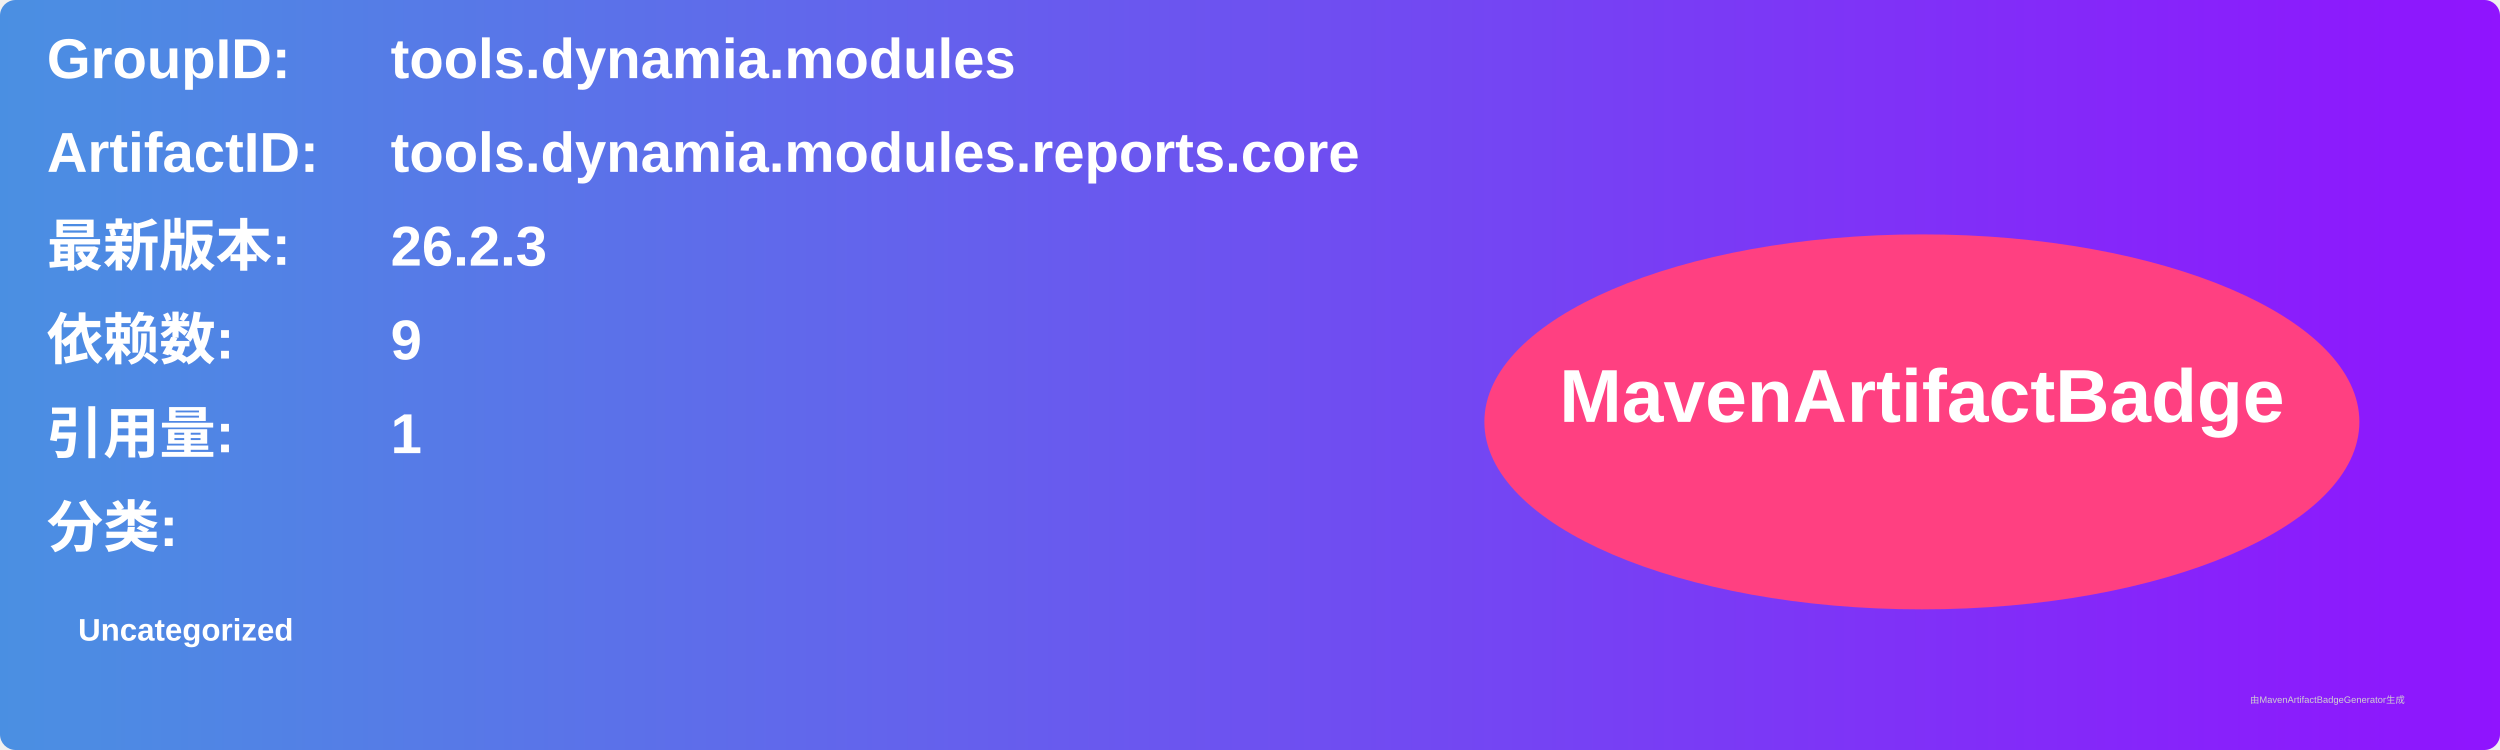
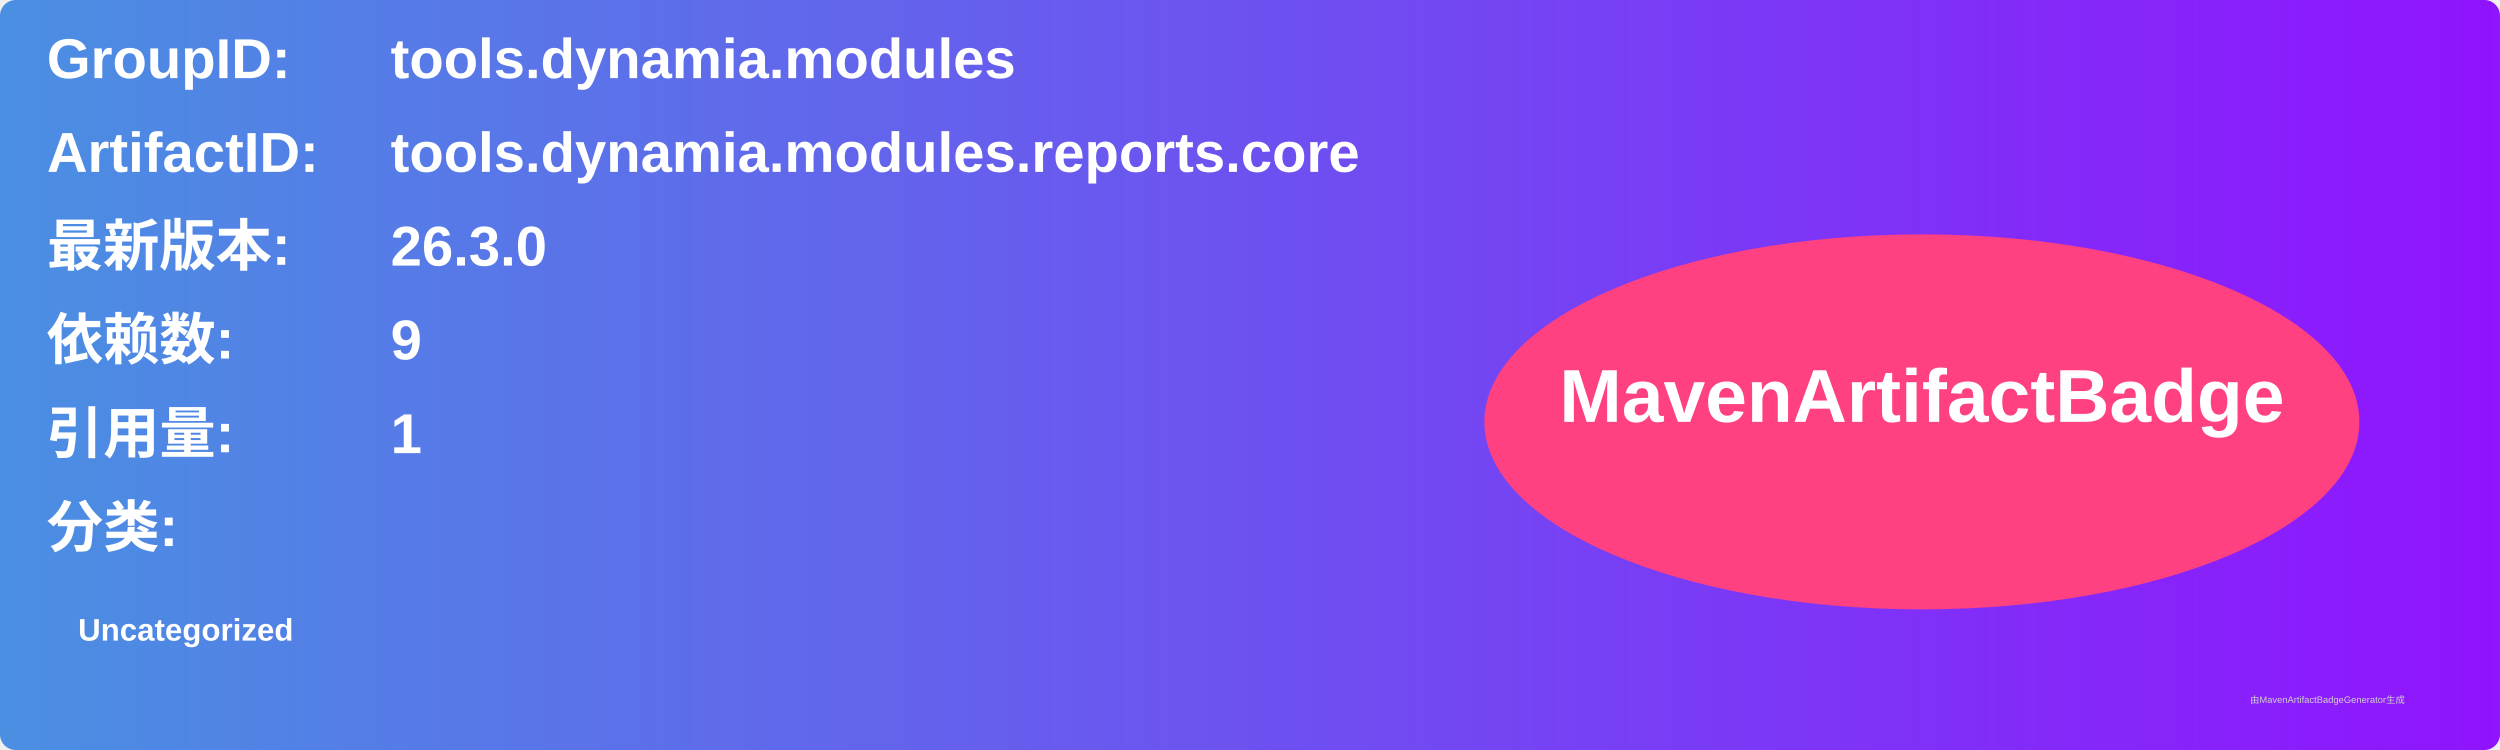
<svg xmlns="http://www.w3.org/2000/svg" width="800" height="240" viewBox="0 0 800 240">
  <linearGradient id="grad" x1="0%" y1="0%" x2="100%" y2="0%">
    <stop offset="0%" stop-color="#4a90e2" />
    <stop offset="100%" stop-color="#9013fe" />
  </linearGradient>
  <rect width="100%" height="100%" rx="5" ry="5" fill="url(#grad)" />
  <g transform="translate(15, 15)">
    <text x="0" y="10" font-family="Arial" font-size="18" fill="white" font-weight="bold" width="260">GroupID:</text>
    <text x="110" y="10" font-family="Arial" font-size="18" fill="white" font-weight="bold" width="460">tools.dynamia.modules</text>
    <text x="0" y="40" font-family="Arial" font-size="18" fill="white" font-weight="bold" width="260">ArtifactID:</text>
    <text x="110" y="40" font-family="Arial" font-size="18" fill="white" font-weight="bold" width="460">tools.dynamia.modules.reports.core</text>
    <text x="0" y="70" font-family="Arial" font-size="18" fill="white" font-weight="bold">最新版本:</text>
    <text x="110" y="70" font-family="Arial" font-size="18" fill="white" font-weight="bold">
-       <tspan font-weight="bold">26.2.3</tspan>
+       <tspan font-weight="bold">26.3.0</tspan>
    </text>
    <text x="0" y="100" font-family="Arial" font-size="18" fill="white" font-weight="bold">依赖数: </text>
    <text x="110" y="100" font-family="Arial" font-size="18" fill="white">
      <tspan font-weight="bold">9</tspan>
    </text>
    <text x="0" y="130" font-family="Arial" font-size="18" fill="white" font-weight="bold">引用量: </text>
    <text x="110" y="130" font-family="Arial" font-size="18" fill="white">
      <tspan font-weight="bold">1</tspan>
    </text>
    <text x="0" y="160" font-family="Arial" font-size="18" fill="white" font-weight="bold">分类:</text>
    <text x="10" y="190" font-family="Arial" font-size="10" fill="white">
      <tspan font-weight="bold">Uncategorized</tspan>
    </text>
    <ellipse cx="600" cy="120" rx="140" ry="60" fill="#ff4081" />
    <text x="600" y="120" text-anchor="middle" font-family="Arial" font-size="24" fill="white" font-weight="bold">MavenArtifactBadge</text>
  </g>
  <text x="720" y="225" font-family="Arial" font-size="3" fill="#d0d0d0">由MavenArtifactBadgeGenerator生成</text>
</svg>
